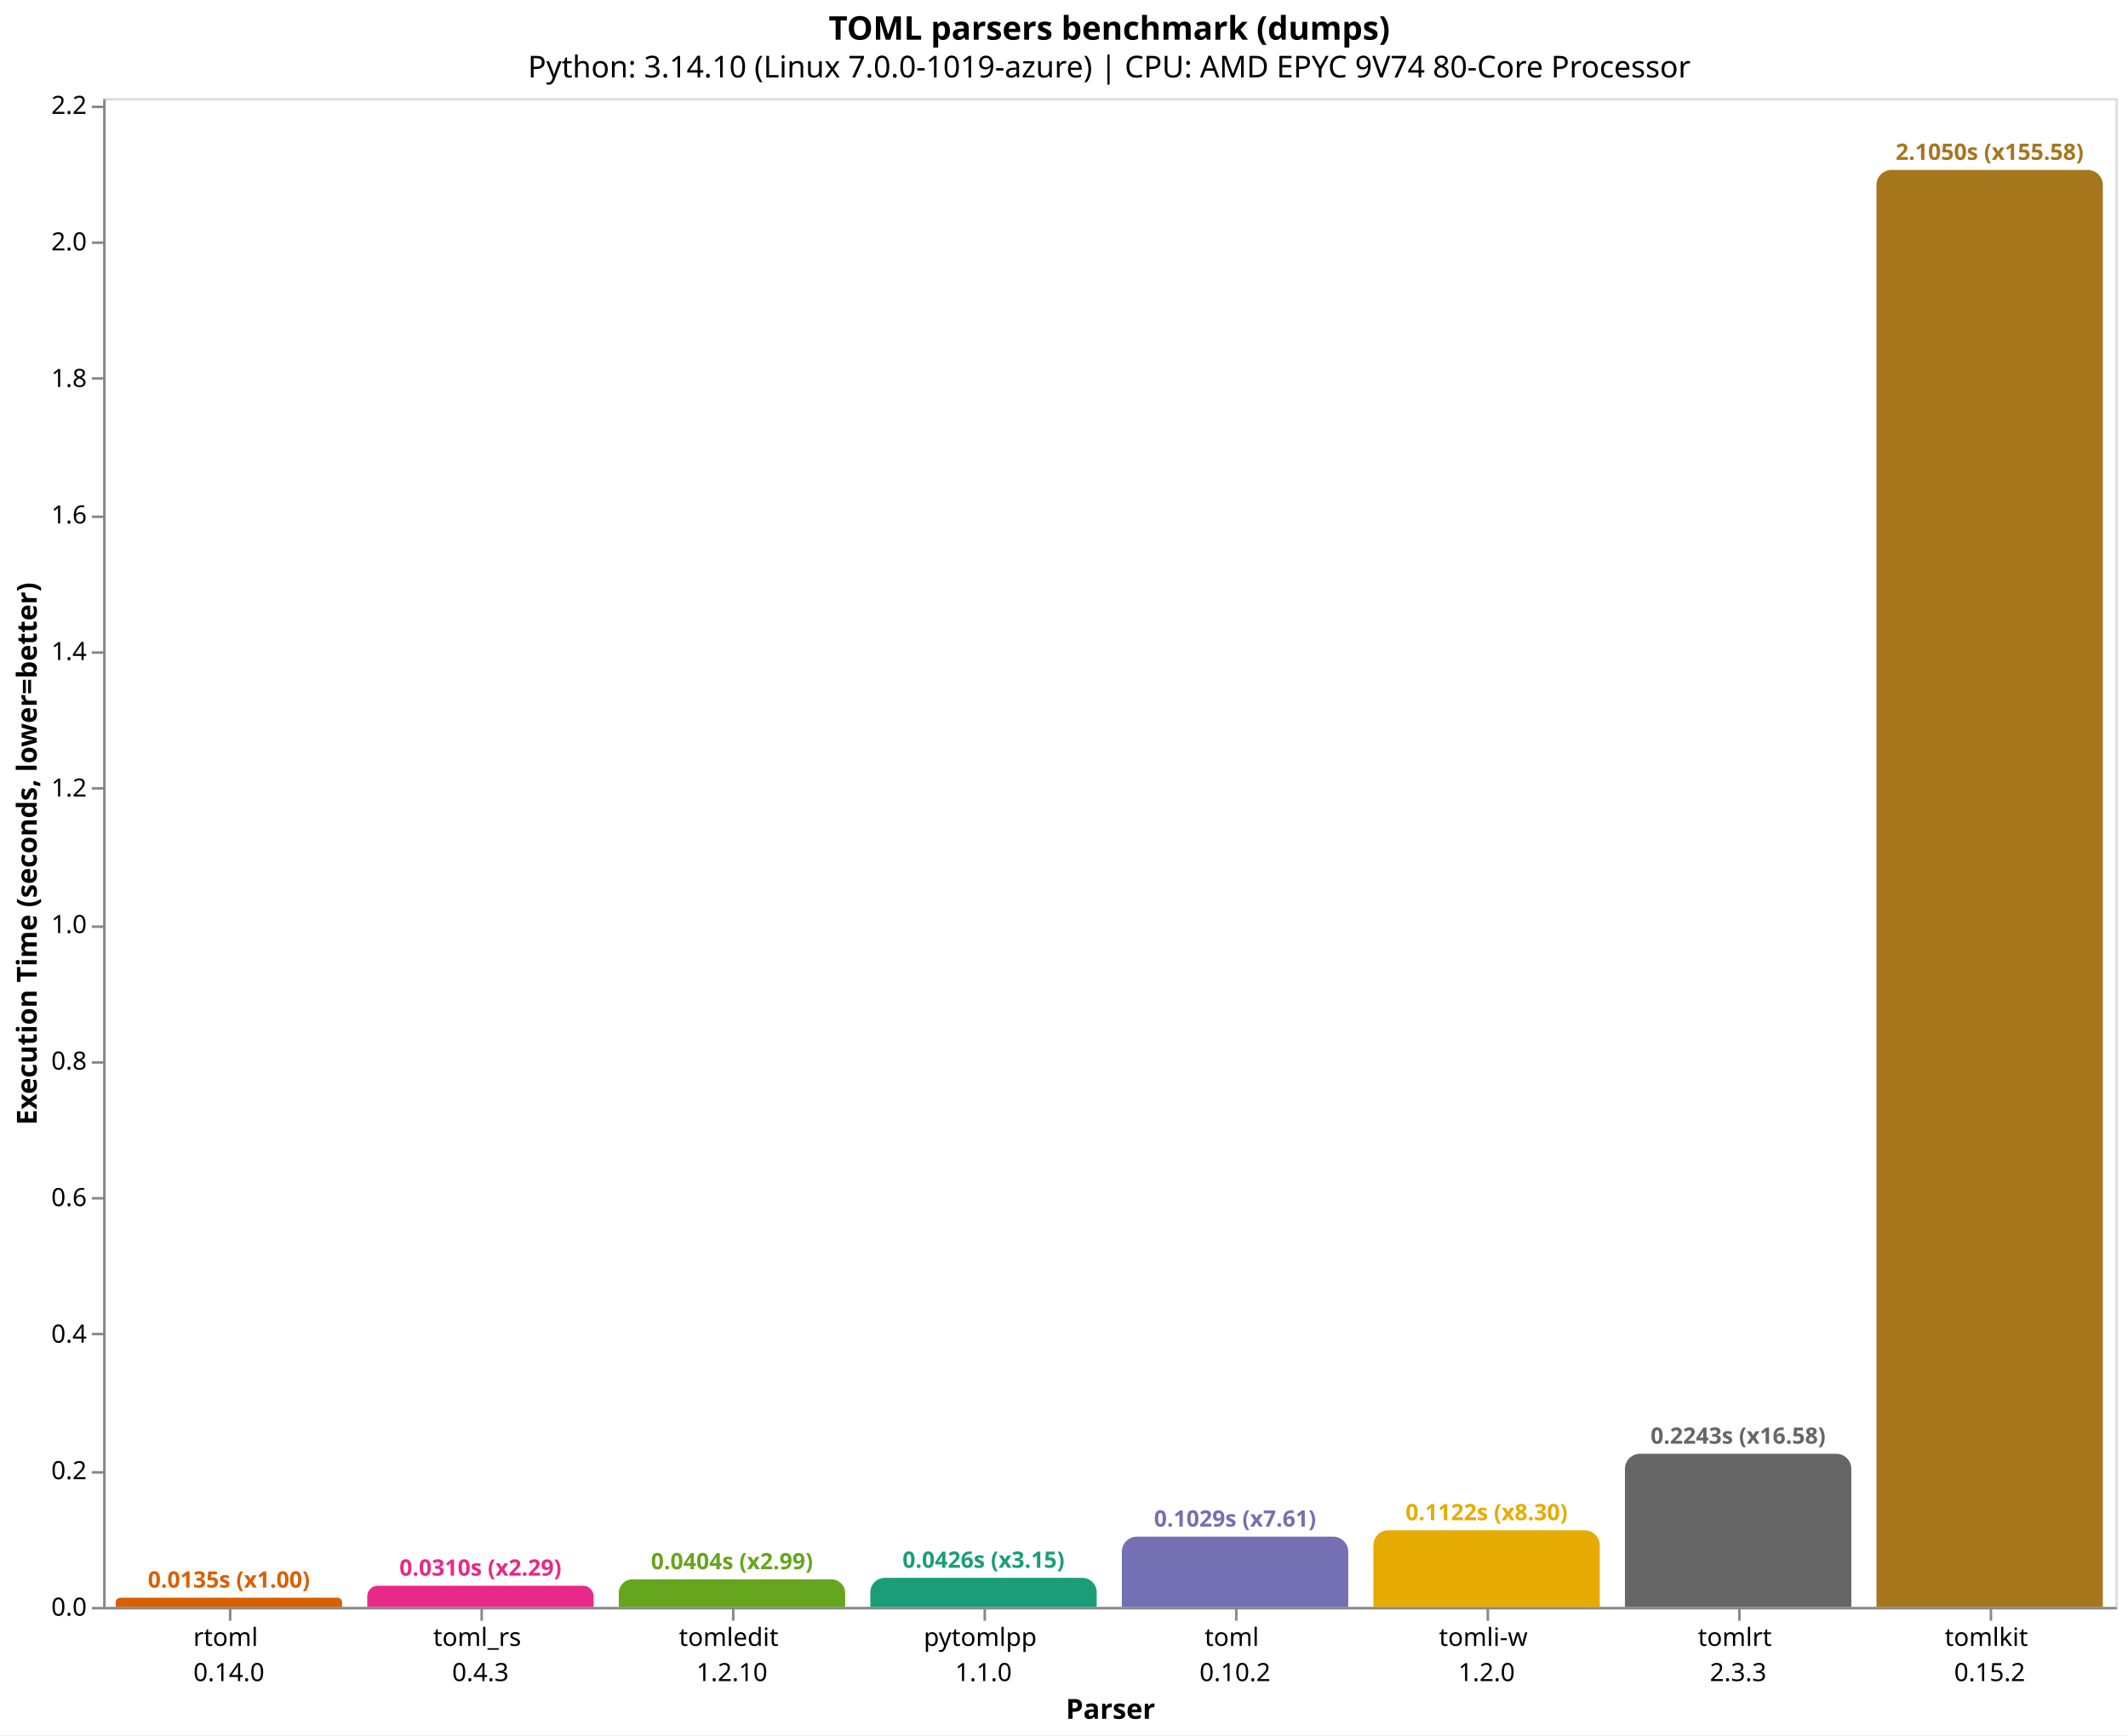
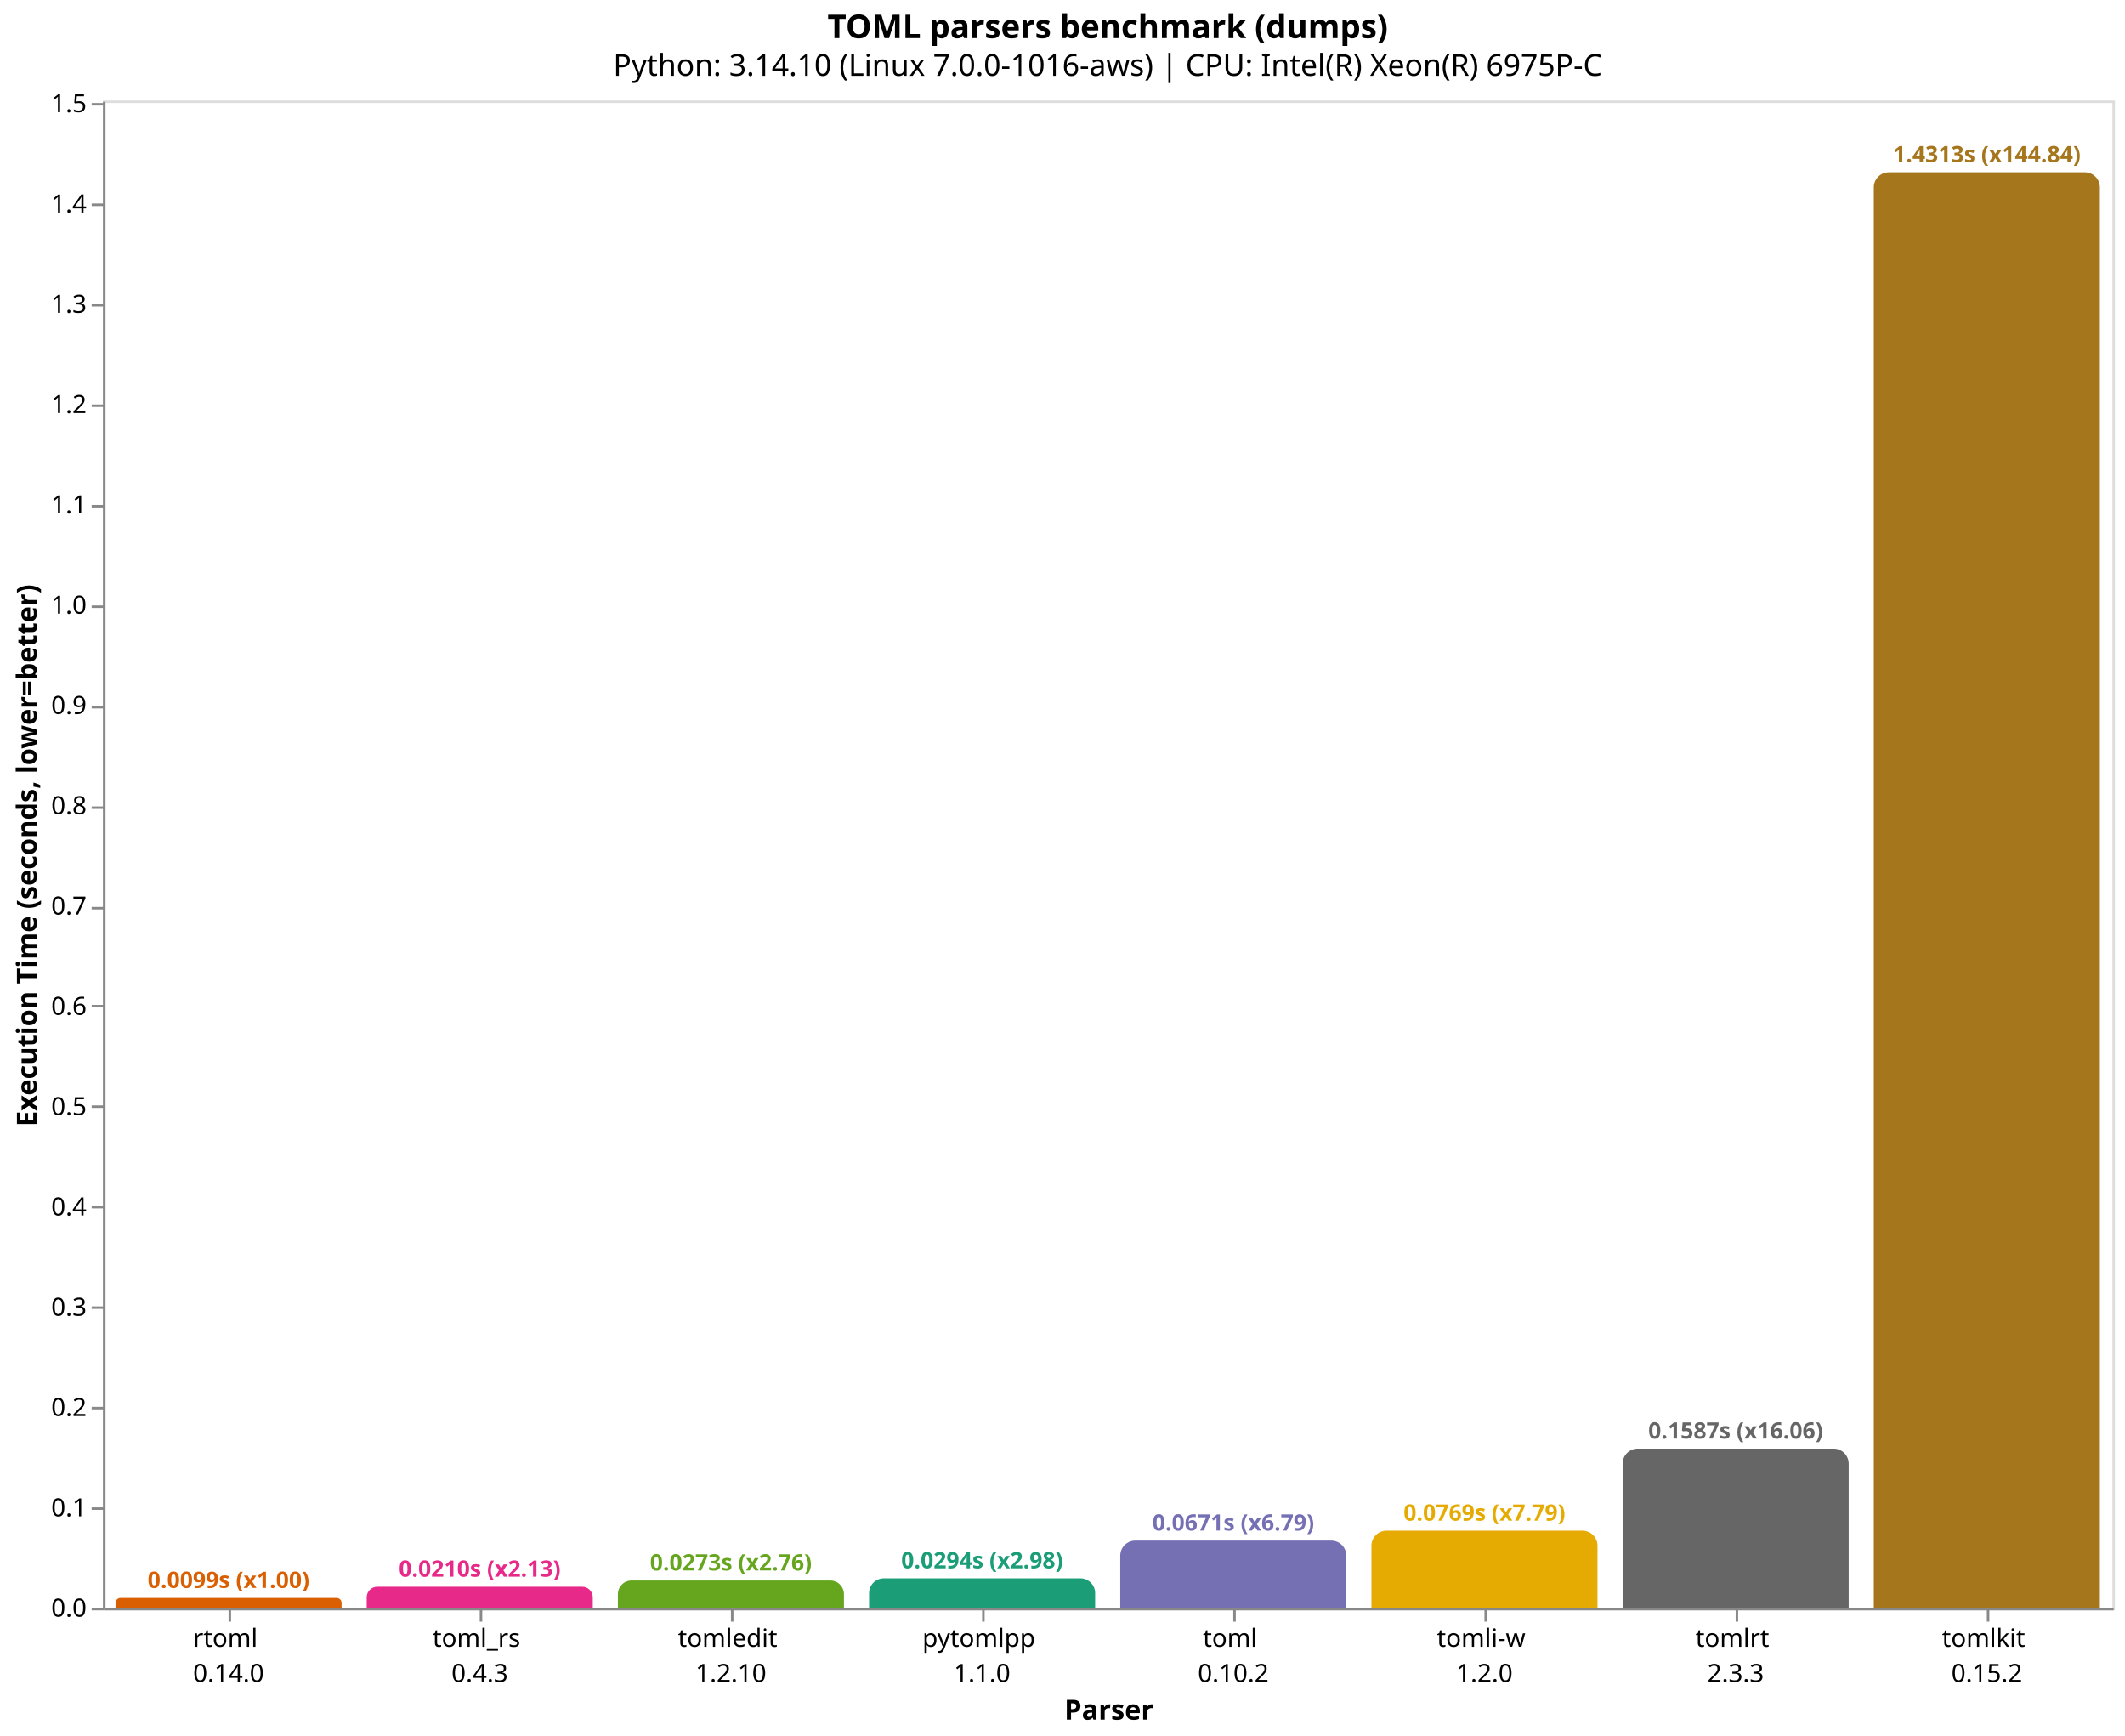
- <svg xmlns="http://www.w3.org/2000/svg" version="1.1" class="marks" width="846" height="690" viewBox="0 0 846 690">
-   <rect width="846" height="690" fill="white" />
-   <g fill="none" stroke-miterlimit="10" transform="translate(41,39)">
+ <svg xmlns="http://www.w3.org/2000/svg" version="1.1" class="marks" width="846" height="691" viewBox="0 0 846 691">
+   <rect width="846" height="691" fill="white" />
+   <g fill="none" stroke-miterlimit="10" transform="translate(41,40)">
    <g class="mark-group role-frame root" role="graphics-object" aria-roledescription="group mark container">
      <g transform="translate(0,0)">
        <path class="background" aria-hidden="true" d="M0.5,0.5h800v600h-800Z" stroke="#ddd" />
        <g>
          <g class="mark-group role-axis" role="graphics-symbol" aria-roledescription="axis" aria-label="X-axis titled 'Parser' for a discrete scale with 8 values: rtoml&#10;0.14.0, toml_rs&#10;0.4.3, tomledit&#10;1.2.10, pytomlpp&#10;1.1.0, toml&#10;0.10.2, ending with tomlkit&#10;0.15.2">
            <g transform="translate(0.5,600.5)">
              <path class="background" aria-hidden="true" d="M0,0h0v0h0Z" pointer-events="none" />
              <g>
                <g class="mark-rule role-axis-tick" pointer-events="none">
                  <line transform="translate(50,0)" x2="0" y2="5" stroke="#888" stroke-width="1" opacity="1" />
                  <line transform="translate(150,0)" x2="0" y2="5" stroke="#888" stroke-width="1" opacity="1" />
                  <line transform="translate(250,0)" x2="0" y2="5" stroke="#888" stroke-width="1" opacity="1" />
                  <line transform="translate(350,0)" x2="0" y2="5" stroke="#888" stroke-width="1" opacity="1" />
                  <line transform="translate(450,0)" x2="0" y2="5" stroke="#888" stroke-width="1" opacity="1" />
                  <line transform="translate(550,0)" x2="0" y2="5" stroke="#888" stroke-width="1" opacity="1" />
                  <line transform="translate(650,0)" x2="0" y2="5" stroke="#888" stroke-width="1" opacity="1" />
                  <line transform="translate(750,0)" x2="0" y2="5" stroke="#888" stroke-width="1" opacity="1" />
                </g>
                <g class="mark-text role-axis-label" pointer-events="none">
                  <text text-anchor="middle" transform="translate(49.5,15)" font-family="sans-serif" font-size="10px" fill="#000" opacity="1">
                    <tspan>rtoml</tspan>
                    <tspan x="0" dy="14">0.14.0</tspan>
                  </text>
                  <text text-anchor="middle" transform="translate(149.5,15)" font-family="sans-serif" font-size="10px" fill="#000" opacity="1">
                    <tspan>toml_rs</tspan>
                    <tspan x="0" dy="14">0.4.3</tspan>
                  </text>
                  <text text-anchor="middle" transform="translate(249.5,15)" font-family="sans-serif" font-size="10px" fill="#000" opacity="1">
                    <tspan>tomledit</tspan>
                    <tspan x="0" dy="14">1.2.10</tspan>
                  </text>
                  <text text-anchor="middle" transform="translate(349.5,15)" font-family="sans-serif" font-size="10px" fill="#000" opacity="1">
                    <tspan>pytomlpp</tspan>
                    <tspan x="0" dy="14">1.1.0</tspan>
                  </text>
                  <text text-anchor="middle" transform="translate(449.5,15)" font-family="sans-serif" font-size="10px" fill="#000" opacity="1">
                    <tspan>toml</tspan>
                    <tspan x="0" dy="14">0.10.2</tspan>
                  </text>
                  <text text-anchor="middle" transform="translate(549.5,15)" font-family="sans-serif" font-size="10px" fill="#000" opacity="1">
                    <tspan>tomli-w</tspan>
                    <tspan x="0" dy="14">1.2.0</tspan>
                  </text>
                  <text text-anchor="middle" transform="translate(649.5,15)" font-family="sans-serif" font-size="10px" fill="#000" opacity="1">
                    <tspan>tomlrt</tspan>
                    <tspan x="0" dy="14">2.3.3</tspan>
                  </text>
                  <text text-anchor="middle" transform="translate(749.5,15)" font-family="sans-serif" font-size="10px" fill="#000" opacity="1">
                    <tspan>tomlkit</tspan>
                    <tspan x="0" dy="14">0.15.2</tspan>
                  </text>
                </g>
                <g class="mark-rule role-axis-domain" pointer-events="none">
                  <line transform="translate(0,0)" x2="800" y2="0" stroke="#888" stroke-width="1" opacity="1" />
                </g>
                <g class="mark-text role-axis-title" pointer-events="none">
                  <text text-anchor="middle" transform="translate(400,44)" font-family="sans-serif" font-size="11px" font-weight="bold" fill="#000" opacity="1">Parser</text>
                </g>
              </g>
              <path class="foreground" aria-hidden="true" d="" pointer-events="none" display="none" />
            </g>
          </g>
-           <g class="mark-group role-axis" role="graphics-symbol" aria-roledescription="axis" aria-label="Y-axis titled 'Execution Time (seconds, lower=better)' for a linear scale with values from 0.0 to 2.2">
+           <g class="mark-group role-axis" role="graphics-symbol" aria-roledescription="axis" aria-label="Y-axis titled 'Execution Time (seconds, lower=better)' for a linear scale with values from 0.0 to 1.5">
            <g transform="translate(0.5,0.5)">
              <path class="background" aria-hidden="true" d="M0,0h0v0h0Z" pointer-events="none" />
              <g>
                <g class="mark-rule role-axis-tick" pointer-events="none">
                  <line transform="translate(0,600)" x2="-5" y2="0" stroke="#888" stroke-width="1" opacity="1" />
-                   <line transform="translate(0,546)" x2="-5" y2="0" stroke="#888" stroke-width="1" opacity="1" />
-                   <line transform="translate(0,491)" x2="-5" y2="0" stroke="#888" stroke-width="1" opacity="1" />
-                   <line transform="translate(0,437)" x2="-5" y2="0" stroke="#888" stroke-width="1" opacity="1" />
-                   <line transform="translate(0,383)" x2="-5" y2="0" stroke="#888" stroke-width="1" opacity="1" />
-                   <line transform="translate(0,329)" x2="-5" y2="0" stroke="#888" stroke-width="1" opacity="1" />
-                   <line transform="translate(0,274)" x2="-5" y2="0" stroke="#888" stroke-width="1" opacity="1" />
-                   <line transform="translate(0,220)" x2="-5" y2="0" stroke="#888" stroke-width="1" opacity="1" />
-                   <line transform="translate(0,166)" x2="-5" y2="0" stroke="#888" stroke-width="1" opacity="1" />
-                   <line transform="translate(0,111)" x2="-5" y2="0" stroke="#888" stroke-width="1" opacity="1" />
-                   <line transform="translate(0,57)" x2="-5" y2="0" stroke="#888" stroke-width="1" opacity="1" />
-                   <line transform="translate(0,3)" x2="-5" y2="0" stroke="#888" stroke-width="1" opacity="1" />
+                   <line transform="translate(0,560)" x2="-5" y2="0" stroke="#888" stroke-width="1" opacity="1" />
+                   <line transform="translate(0,520)" x2="-5" y2="0" stroke="#888" stroke-width="1" opacity="1" />
+                   <line transform="translate(0,480)" x2="-5" y2="0" stroke="#888" stroke-width="1" opacity="1" />
+                   <line transform="translate(0,440)" x2="-5" y2="0" stroke="#888" stroke-width="1" opacity="1" />
+                   <line transform="translate(0,400)" x2="-5" y2="0" stroke="#888" stroke-width="1" opacity="1" />
+                   <line transform="translate(0,360)" x2="-5" y2="0" stroke="#888" stroke-width="1" opacity="1" />
+                   <line transform="translate(0,321)" x2="-5" y2="0" stroke="#888" stroke-width="1" opacity="1" />
+                   <line transform="translate(0,281)" x2="-5" y2="0" stroke="#888" stroke-width="1" opacity="1" />
+                   <line transform="translate(0,241)" x2="-5" y2="0" stroke="#888" stroke-width="1" opacity="1" />
+                   <line transform="translate(0,201)" x2="-5" y2="0" stroke="#888" stroke-width="1" opacity="1" />
+                   <line transform="translate(0,161)" x2="-5" y2="0" stroke="#888" stroke-width="1" opacity="1" />
+                   <line transform="translate(0,121)" x2="-5" y2="0" stroke="#888" stroke-width="1" opacity="1" />
+                   <line transform="translate(0,81)" x2="-5" y2="0" stroke="#888" stroke-width="1" opacity="1" />
+                   <line transform="translate(0,41)" x2="-5" y2="0" stroke="#888" stroke-width="1" opacity="1" />
+                   <line transform="translate(0,1)" x2="-5" y2="0" stroke="#888" stroke-width="1" opacity="1" />
                </g>
                <g class="mark-text role-axis-label" pointer-events="none">
                  <text text-anchor="end" transform="translate(-7,603)" font-family="sans-serif" font-size="10px" fill="#000" opacity="1">0.0</text>
-                   <text text-anchor="end" transform="translate(-7,548.7081)" font-family="sans-serif" font-size="10px" fill="#000" opacity="1">0.2</text>
-                   <text text-anchor="end" transform="translate(-7,494.4163)" font-family="sans-serif" font-size="10px" fill="#000" opacity="1">0.4</text>
-                   <text text-anchor="end" transform="translate(-7,440.1244)" font-family="sans-serif" font-size="10px" fill="#000" opacity="1">0.6</text>
-                   <text text-anchor="end" transform="translate(-7,385.8325)" font-family="sans-serif" font-size="10px" fill="#000" opacity="1">0.8</text>
-                   <text text-anchor="end" transform="translate(-7,331.5407)" font-family="sans-serif" font-size="10px" fill="#000" opacity="1">1.0</text>
-                   <text text-anchor="end" transform="translate(-7,277.2488)" font-family="sans-serif" font-size="10px" fill="#000" opacity="1">1.2</text>
-                   <text text-anchor="end" transform="translate(-7,222.9569)" font-family="sans-serif" font-size="10px" fill="#000" opacity="1">1.4</text>
-                   <text text-anchor="end" transform="translate(-7,168.6651)" font-family="sans-serif" font-size="10px" fill="#000" opacity="1">1.6</text>
-                   <text text-anchor="end" transform="translate(-7,114.3732)" font-family="sans-serif" font-size="10px" fill="#000" opacity="1">1.8</text>
-                   <text text-anchor="end" transform="translate(-7,60.08135)" font-family="sans-serif" font-size="10px" fill="#000" opacity="1">2.0</text>
-                   <text text-anchor="end" transform="translate(-7,5.78949)" font-family="sans-serif" font-size="10px" fill="#000" opacity="1">2.2</text>
+                   <text text-anchor="end" transform="translate(-7,563.0768)" font-family="sans-serif" font-size="10px" fill="#000" opacity="1">0.1</text>
+                   <text text-anchor="end" transform="translate(-7,523.1537)" font-family="sans-serif" font-size="10px" fill="#000" opacity="1">0.2</text>
+                   <text text-anchor="end" transform="translate(-7,483.2305)" font-family="sans-serif" font-size="10px" fill="#000" opacity="1">0.3</text>
+                   <text text-anchor="end" transform="translate(-7,443.3073)" font-family="sans-serif" font-size="10px" fill="#000" opacity="1">0.4</text>
+                   <text text-anchor="end" transform="translate(-7,403.3842)" font-family="sans-serif" font-size="10px" fill="#000" opacity="1">0.5</text>
+                   <text text-anchor="end" transform="translate(-7,363.461)" font-family="sans-serif" font-size="10px" fill="#000" opacity="1">0.6</text>
+                   <text text-anchor="end" transform="translate(-7,323.5379)" font-family="sans-serif" font-size="10px" fill="#000" opacity="1">0.7</text>
+                   <text text-anchor="end" transform="translate(-7,283.6147)" font-family="sans-serif" font-size="10px" fill="#000" opacity="1">0.8</text>
+                   <text text-anchor="end" transform="translate(-7,243.6915)" font-family="sans-serif" font-size="10px" fill="#000" opacity="1">0.9</text>
+                   <text text-anchor="end" transform="translate(-7,203.7684)" font-family="sans-serif" font-size="10px" fill="#000" opacity="1">1.0</text>
+                   <text text-anchor="end" transform="translate(-7,163.8452)" font-family="sans-serif" font-size="10px" fill="#000" opacity="1">1.1</text>
+                   <text text-anchor="end" transform="translate(-7,123.922)" font-family="sans-serif" font-size="10px" fill="#000" opacity="1">1.2</text>
+                   <text text-anchor="end" transform="translate(-7,83.99888)" font-family="sans-serif" font-size="10px" fill="#000" opacity="1">1.3</text>
+                   <text text-anchor="end" transform="translate(-7,44.07572)" font-family="sans-serif" font-size="10px" fill="#000" opacity="1">1.4</text>
+                   <text text-anchor="end" transform="translate(-7,4.152559)" font-family="sans-serif" font-size="10px" fill="#000" opacity="1">1.5</text>
                </g>
                <g class="mark-rule role-axis-domain" pointer-events="none">
                  <line transform="translate(0,600)" x2="0" y2="-600" stroke="#888" stroke-width="1" opacity="1" />
                </g>
                <g class="mark-text role-axis-title" pointer-events="none">
                  <text text-anchor="middle" transform="translate(-24.90137,300) rotate(-90) translate(0,-2)" font-family="sans-serif" font-size="11px" font-weight="bold" fill="#000" opacity="1">Execution Time (seconds, lower=better)</text>
                </g>
              </g>
              <path class="foreground" aria-hidden="true" d="" pointer-events="none" display="none" />
            </g>
          </g>
          <g class="mark-group role-scope" role="graphics-object" aria-roledescription="group mark container">
-             <g transform="translate(5,596.3272)">
-               <path class="background" aria-hidden="true" d="M1.836,0L88.164,0C89.177,0,90,0.823,90,1.836L90,3.673C90,3.673,90,3.673,90,3.673L0,3.673C0,3.673,0,3.673,0,3.673L0,1.836C0,0.823,0.823,0,1.836,0Z" />
+             <g transform="translate(5,596.0546)">
+               <path class="background" aria-hidden="true" d="M1.973,0L88.027,0C89.116,0,90,0.884,90,1.973L90,3.945C90,3.945,90,3.945,90,3.945L0,3.945C0,3.945,0,3.945,0,3.945L0,1.973C0,0.884,0.884,0,1.973,0Z" />
              <g clip-path="url(#clip9)">
                <g class="mark-group role-scope" role="graphics-object" aria-roledescription="group mark container">
-                   <g transform="translate(0,-596.3272)">
-                     <path class="background" aria-hidden="true" d="M0,0h90v0h-90Z" />
-                     <g>
-                       <g class="mark-rect role-mark layer_0_marks" role="graphics-object" aria-roledescription="rect mark container">
-                         <path aria-label="Parser: rtoml&#10;0.14.0; Execution Time (seconds, lower=better): 0.01352996; parser: rtoml; Execution Time (s): 0.0135; Slowdown: 1.00" role="graphics-symbol" aria-roledescription="bar" d="M0,596.327h90v3.673h-90Z" fill="#d95f02" />
-                       </g>
-                     </g>
-                     <path class="foreground" aria-hidden="true" d="" display="none" />
-                   </g>
-                 </g>
-               </g>
-               <path class="foreground" aria-hidden="true" d="" display="none" />
-             </g>
-             <g transform="translate(105,591.5737)">
-               <path class="background" aria-hidden="true" d="M4.213,0L85.787,0C88.112,0,90,1.888,90,4.213L90,8.426C90,8.426,90,8.426,90,8.426L0,8.426C0,8.426,0,8.426,0,8.426L0,4.213C0,1.888,1.888,0,4.213,0Z" />
+                   <g transform="translate(0,-596.0546)">
+                     <path class="background" aria-hidden="true" d="M0,0h90v0h-90Z" />
+                     <g>
+                       <g class="mark-rect role-mark layer_0_marks" role="graphics-object" aria-roledescription="rect mark container">
+                         <path aria-label="Parser: rtoml&#10;0.14.0; Execution Time (seconds, lower=better): 0.009882414; parser: rtoml; Execution Time (s): 0.0099; Slowdown: 1.00" role="graphics-symbol" aria-roledescription="bar" d="M0,596.055h90v3.945h-90Z" fill="#d95f02" />
+                       </g>
+                     </g>
+                     <path class="foreground" aria-hidden="true" d="" display="none" />
+                   </g>
+                 </g>
+               </g>
+               <path class="foreground" aria-hidden="true" d="" display="none" />
+             </g>
+             <g transform="translate(105,591.5962)">
+               <path class="background" aria-hidden="true" d="M4.202,0L85.798,0C88.117,0,90,1.883,90,4.202L90,8.404C90,8.404,90,8.404,90,8.404L0,8.404C0,8.404,0,8.404,0,8.404L0,4.202C0,1.883,1.883,0,4.202,0Z" />
              <g clip-path="url(#clip10)">
                <g class="mark-group role-scope" role="graphics-object" aria-roledescription="group mark container">
-                   <g transform="translate(0,-591.5737)">
-                     <path class="background" aria-hidden="true" d="M0,0h90v0h-90Z" />
-                     <g>
-                       <g class="mark-rect role-mark layer_0_marks" role="graphics-object" aria-roledescription="rect mark container">
-                         <path aria-label="Parser: toml_rs&#10;0.4.3; Execution Time (seconds, lower=better): 0.031040929; parser: toml_rs; Execution Time (s): 0.0310; Slowdown: 2.29" role="graphics-symbol" aria-roledescription="bar" d="M0,591.574h90v8.426h-90Z" fill="#e7298a" />
-                       </g>
-                     </g>
-                     <path class="foreground" aria-hidden="true" d="" display="none" />
-                   </g>
-                 </g>
-               </g>
-               <path class="foreground" aria-hidden="true" d="" display="none" />
-             </g>
-             <g transform="translate(205,589.0196)">
-               <path class="background" aria-hidden="true" d="M5.49,0L84.51,0C87.54,0,90,2.46,90,5.49L90,10.98C90,10.98,90,10.98,90,10.98L0,10.98C0,10.98,0,10.98,0,10.98L0,5.49C0,2.46,2.46,0,5.49,0Z" />
+                   <g transform="translate(0,-591.5962)">
+                     <path class="background" aria-hidden="true" d="M0,0h90v0h-90Z" />
+                     <g>
+                       <g class="mark-rect role-mark layer_0_marks" role="graphics-object" aria-roledescription="rect mark container">
+                         <path aria-label="Parser: toml_rs&#10;0.4.3; Execution Time (seconds, lower=better): 0.021049964; parser: toml_rs; Execution Time (s): 0.0210; Slowdown: 2.13" role="graphics-symbol" aria-roledescription="bar" d="M0,591.596h90v8.404h-90Z" fill="#e7298a" />
+                       </g>
+                     </g>
+                     <path class="foreground" aria-hidden="true" d="" display="none" />
+                   </g>
+                 </g>
+               </g>
+               <path class="foreground" aria-hidden="true" d="" display="none" />
+             </g>
+             <g transform="translate(205,589.1083)">
+               <path class="background" aria-hidden="true" d="M5.446,0L84.554,0C87.56,0,90,2.44,90,5.446L90,10.892C90,10.892,90,10.892,90,10.892L0,10.892C0,10.892,0,10.892,0,10.892L0,5.446C0,2.44,2.44,0,5.446,0Z" />
              <g clip-path="url(#clip11)">
                <g class="mark-group role-scope" role="graphics-object" aria-roledescription="group mark container">
-                   <g transform="translate(0,-589.0196)">
-                     <path class="background" aria-hidden="true" d="M0,0h90v0h-90Z" />
-                     <g>
-                       <g class="mark-rect role-mark layer_0_marks" role="graphics-object" aria-roledescription="rect mark container">
-                         <path aria-label="Parser: tomledit&#10;1.2.10; Execution Time (seconds, lower=better): 0.040449485; parser: tomledit; Execution Time (s): 0.0404; Slowdown: 2.99" role="graphics-symbol" aria-roledescription="bar" d="M0,589.02h90v10.98h-90Z" fill="#66a61e" />
-                       </g>
-                     </g>
-                     <path class="foreground" aria-hidden="true" d="" display="none" />
-                   </g>
-                 </g>
-               </g>
-               <path class="foreground" aria-hidden="true" d="" display="none" />
-             </g>
-             <g transform="translate(305,588.4402)">
-               <path class="background" aria-hidden="true" d="M5.78,0L84.22,0C87.41,0,90,2.59,90,5.78L90,11.56C90,11.56,90,11.56,90,11.56L0,11.56C0,11.56,0,11.56,0,11.56L0,5.78C0,2.59,2.59,0,5.78,0Z" />
+                   <g transform="translate(0,-589.1083)">
+                     <path class="background" aria-hidden="true" d="M0,0h90v0h-90Z" />
+                     <g>
+                       <g class="mark-rect role-mark layer_0_marks" role="graphics-object" aria-roledescription="rect mark container">
+                         <path aria-label="Parser: tomledit&#10;1.2.10; Execution Time (seconds, lower=better): 0.02728175; parser: tomledit; Execution Time (s): 0.0273; Slowdown: 2.76" role="graphics-symbol" aria-roledescription="bar" d="M0,589.108h90v10.892h-90Z" fill="#66a61e" />
+                       </g>
+                     </g>
+                     <path class="foreground" aria-hidden="true" d="" display="none" />
+                   </g>
+                 </g>
+               </g>
+               <path class="foreground" aria-hidden="true" d="" display="none" />
+             </g>
+             <g transform="translate(305,588.2477)">
+               <path class="background" aria-hidden="true" d="M5.876,0L84.124,0C87.367,0,90,2.633,90,5.876L90,11.752C90,11.752,90,11.752,90,11.752L0,11.752C0,11.752,0,11.752,0,11.752L0,5.876C0,2.633,2.633,0,5.876,0Z" />
              <g clip-path="url(#clip12)">
                <g class="mark-group role-scope" role="graphics-object" aria-roledescription="group mark container">
-                   <g transform="translate(0,-588.4402)">
-                     <path class="background" aria-hidden="true" d="M0,0h90v0h-90Z" />
-                     <g>
-                       <g class="mark-rect role-mark layer_0_marks" role="graphics-object" aria-roledescription="rect mark container">
-                         <path aria-label="Parser: pytomlpp&#10;1.1.0; Execution Time (seconds, lower=better): 0.042583882; parser: pytomlpp; Execution Time (s): 0.0426; Slowdown: 3.15" role="graphics-symbol" aria-roledescription="bar" d="M0,588.44h90v11.56h-90Z" fill="#1b9e77" />
-                       </g>
-                     </g>
-                     <path class="foreground" aria-hidden="true" d="" display="none" />
-                   </g>
-                 </g>
-               </g>
-               <path class="foreground" aria-hidden="true" d="" display="none" />
-             </g>
-             <g transform="translate(405,572.0593)">
-               <path class="background" aria-hidden="true" d="M6,0L84,0C87.311,0,90,2.689,90,6L90,27.941C90,27.941,90,27.941,90,27.941L0,27.941C0,27.941,0,27.941,0,27.941L0,6C0,2.689,2.689,0,6,0Z" />
+                   <g transform="translate(0,-588.2477)">
+                     <path class="background" aria-hidden="true" d="M0,0h90v0h-90Z" />
+                     <g>
+                       <g class="mark-rect role-mark layer_0_marks" role="graphics-object" aria-roledescription="rect mark container">
+                         <path aria-label="Parser: pytomlpp&#10;1.1.0; Execution Time (seconds, lower=better): 0.02943732; parser: pytomlpp; Execution Time (s): 0.0294; Slowdown: 2.98" role="graphics-symbol" aria-roledescription="bar" d="M0,588.248h90v11.752h-90Z" fill="#1b9e77" />
+                       </g>
+                     </g>
+                     <path class="foreground" aria-hidden="true" d="" display="none" />
+                   </g>
+                 </g>
+               </g>
+               <path class="foreground" aria-hidden="true" d="" display="none" />
+             </g>
+             <g transform="translate(405,573.2274)">
+               <path class="background" aria-hidden="true" d="M6,0L84,0C87.311,0,90,2.689,90,6L90,26.773C90,26.773,90,26.773,90,26.773L0,26.773C0,26.773,0,26.773,0,26.773L0,6C0,2.689,2.689,0,6,0Z" />
              <g clip-path="url(#clip13)">
                <g class="mark-group role-scope" role="graphics-object" aria-roledescription="group mark container">
-                   <g transform="translate(0,-572.0593)">
-                     <path class="background" aria-hidden="true" d="M0,0h90v0h-90Z" />
-                     <g>
-                       <g class="mark-rect role-mark layer_0_marks" role="graphics-object" aria-roledescription="rect mark container">
-                         <path aria-label="Parser: toml&#10;0.10.2; Execution Time (seconds, lower=better): 0.102927649; parser: toml; Execution Time (s): 0.1029; Slowdown: 7.61" role="graphics-symbol" aria-roledescription="bar" d="M0,572.059h90v27.941h-90Z" fill="#7570b3" />
-                       </g>
-                     </g>
-                     <path class="foreground" aria-hidden="true" d="" display="none" />
-                   </g>
-                 </g>
-               </g>
-               <path class="foreground" aria-hidden="true" d="" display="none" />
-             </g>
-             <g transform="translate(505,569.5289)">
-               <path class="background" aria-hidden="true" d="M6,0L84,0C87.311,0,90,2.689,90,6L90,30.471C90,30.471,90,30.471,90,30.471L0,30.471C0,30.471,0,30.471,0,30.471L0,6C0,2.689,2.689,0,6,0Z" />
+                   <g transform="translate(0,-573.2274)">
+                     <path class="background" aria-hidden="true" d="M0,0h90v0h-90Z" />
+                     <g>
+                       <g class="mark-rect role-mark layer_0_marks" role="graphics-object" aria-roledescription="rect mark container">
+                         <path aria-label="Parser: toml&#10;0.10.2; Execution Time (seconds, lower=better): 0.067060415; parser: toml; Execution Time (s): 0.0671; Slowdown: 6.79" role="graphics-symbol" aria-roledescription="bar" d="M0,573.227h90v26.773h-90Z" fill="#7570b3" />
+                       </g>
+                     </g>
+                     <path class="foreground" aria-hidden="true" d="" display="none" />
+                   </g>
+                 </g>
+               </g>
+               <path class="foreground" aria-hidden="true" d="" display="none" />
+             </g>
+             <g transform="translate(505,569.2838)">
+               <path class="background" aria-hidden="true" d="M6,0L84,0C87.311,0,90,2.689,90,6L90,30.716C90,30.716,90,30.716,90,30.716L0,30.716C0,30.716,0,30.716,0,30.716L0,6C0,2.689,2.689,0,6,0Z" />
              <g clip-path="url(#clip14)">
                <g class="mark-group role-scope" role="graphics-object" aria-roledescription="group mark container">
-                   <g transform="translate(0,-569.5289)">
-                     <path class="background" aria-hidden="true" d="M0,0h90v0h-90Z" />
-                     <g>
-                       <g class="mark-rect role-mark layer_0_marks" role="graphics-object" aria-roledescription="rect mark container">
-                         <path aria-label="Parser: tomli-w&#10;1.2.0; Execution Time (seconds, lower=better): 0.112249386; parser: tomli-w; Execution Time (s): 0.1122; Slowdown: 8.30" role="graphics-symbol" aria-roledescription="bar" d="M0,569.529h90v30.471h-90Z" fill="#e6ab02" />
-                       </g>
-                     </g>
-                     <path class="foreground" aria-hidden="true" d="" display="none" />
-                   </g>
-                 </g>
-               </g>
-               <path class="foreground" aria-hidden="true" d="" display="none" />
-             </g>
-             <g transform="translate(605,539.1047)">
-               <path class="background" aria-hidden="true" d="M6,0L84,0C87.311,0,90,2.689,90,6L90,60.895C90,60.895,90,60.895,90,60.895L0,60.895C0,60.895,0,60.895,0,60.895L0,6C0,2.689,2.689,0,6,0Z" />
+                   <g transform="translate(0,-569.2838)">
+                     <path class="background" aria-hidden="true" d="M0,0h90v0h-90Z" />
+                     <g>
+                       <g class="mark-rect role-mark layer_0_marks" role="graphics-object" aria-roledescription="rect mark container">
+                         <path aria-label="Parser: tomli-w&#10;1.2.0; Execution Time (seconds, lower=better): 0.07693824; parser: tomli-w; Execution Time (s): 0.0769; Slowdown: 7.79" role="graphics-symbol" aria-roledescription="bar" d="M0,569.284h90v30.716h-90Z" fill="#e6ab02" />
+                       </g>
+                     </g>
+                     <path class="foreground" aria-hidden="true" d="" display="none" />
+                   </g>
+                 </g>
+               </g>
+               <path class="foreground" aria-hidden="true" d="" display="none" />
+             </g>
+             <g transform="translate(605,536.6227)">
+               <path class="background" aria-hidden="true" d="M6,0L84,0C87.311,0,90,2.689,90,6L90,63.377C90,63.377,90,63.377,90,63.377L0,63.377C0,63.377,0,63.377,0,63.377L0,6C0,2.689,2.689,0,6,0Z" />
              <g clip-path="url(#clip15)">
                <g class="mark-group role-scope" role="graphics-object" aria-roledescription="group mark container">
-                   <g transform="translate(0,-539.1047)">
-                     <path class="background" aria-hidden="true" d="M0,0h90v0h-90Z" />
-                     <g>
-                       <g class="mark-rect role-mark layer_0_marks" role="graphics-object" aria-roledescription="rect mark container">
-                         <path aria-label="Parser: tomlrt&#10;2.3.3; Execution Time (seconds, lower=better): 0.224325746; parser: tomlrt; Execution Time (s): 0.2243; Slowdown: 16.58" role="graphics-symbol" aria-roledescription="bar" d="M0,539.105h90v60.895h-90Z" fill="#666666" />
+                   <g transform="translate(0,-536.6227)">
+                     <path class="background" aria-hidden="true" d="M0,0h90v0h-90Z" />
+                     <g>
+                       <g class="mark-rect role-mark layer_0_marks" role="graphics-object" aria-roledescription="rect mark container">
+                         <path aria-label="Parser: tomlrt&#10;2.3.3; Execution Time (seconds, lower=better): 0.158748223; parser: tomlrt; Execution Time (s): 0.1587; Slowdown: 16.06" role="graphics-symbol" aria-roledescription="bar" d="M0,536.623h90v63.377h-90Z" fill="#666666" />
                      </g>
                    </g>
                    <path class="foreground" aria-hidden="true" d="" display="none" />
                  </g>
                </g>
              </g>
              <path class="foreground" aria-hidden="true" d="" display="none" />
            </g>
            <g transform="translate(705,28.57143)">
              <path class="background" aria-hidden="true" d="M6,0L84,0C87.311,0,90,2.689,90,6L90,571.429C90,571.429,90,571.429,90,571.429L0,571.429C0,571.429,0,571.429,0,571.429L0,6C0,2.689,2.689,0,6,0Z" />
              <g clip-path="url(#clip16)">
                <g class="mark-group role-scope" role="graphics-object" aria-roledescription="group mark container">
                  <g transform="translate(0,-28.57143)">
                    <path class="background" aria-hidden="true" d="M0,0h90v0h-90Z" />
                    <g>
                      <g class="mark-rect role-mark layer_0_marks" role="graphics-object" aria-roledescription="rect mark container">
-                         <path aria-label="Parser: tomlkit&#10;0.15.2; Execution Time (seconds, lower=better): 2.10502467; parser: tomlkit; Execution Time (s): 2.1050; Slowdown: 155.58" role="graphics-symbol" aria-roledescription="bar" d="M0,28.571h90v571.429h-90Z" fill="#a6761d" />
+                         <path aria-label="Parser: tomlkit&#10;0.15.2; Execution Time (seconds, lower=better): 1.431320898; parser: tomlkit; Execution Time (s): 1.4313; Slowdown: 144.84" role="graphics-symbol" aria-roledescription="bar" d="M0,28.571h90v571.429h-90Z" fill="#a6761d" />
                      </g>
                    </g>
                    <path class="foreground" aria-hidden="true" d="" display="none" />
                  </g>
                </g>
              </g>
              <path class="foreground" aria-hidden="true" d="" display="none" />
            </g>
          </g>
          <g class="mark-text role-mark layer_1_marks" role="graphics-object" aria-roledescription="text mark container">
-             <text aria-label="Parser: rtoml&#10;0.14.0; Execution Time (seconds, lower=better): 0.01352996; parser: rtoml; label: 0.0135s (x1.00); Execution Time (s): 0.0135; Slowdown: 1.00" role="graphics-symbol" aria-roledescription="text mark" text-anchor="middle" transform="translate(50,592.3272)" font-family="sans-serif" font-size="9px" font-weight="bold" fill="#d95f02">0.0135s (x1.00)</text>
-             <text aria-label="Parser: toml_rs&#10;0.4.3; Execution Time (seconds, lower=better): 0.031040929; parser: toml_rs; label: 0.0310s (x2.29); Execution Time (s): 0.0310; Slowdown: 2.29" role="graphics-symbol" aria-roledescription="text mark" text-anchor="middle" transform="translate(150,587.5737)" font-family="sans-serif" font-size="9px" font-weight="bold" fill="#e7298a">0.0310s (x2.29)</text>
-             <text aria-label="Parser: tomledit&#10;1.2.10; Execution Time (seconds, lower=better): 0.040449485; parser: tomledit; label: 0.0404s (x2.99); Execution Time (s): 0.0404; Slowdown: 2.99" role="graphics-symbol" aria-roledescription="text mark" text-anchor="middle" transform="translate(250,585.0196)" font-family="sans-serif" font-size="9px" font-weight="bold" fill="#66a61e">0.0404s (x2.99)</text>
-             <text aria-label="Parser: pytomlpp&#10;1.1.0; Execution Time (seconds, lower=better): 0.042583882; parser: pytomlpp; label: 0.0426s (x3.15); Execution Time (s): 0.0426; Slowdown: 3.15" role="graphics-symbol" aria-roledescription="text mark" text-anchor="middle" transform="translate(350,584.4402)" font-family="sans-serif" font-size="9px" font-weight="bold" fill="#1b9e77">0.0426s (x3.15)</text>
-             <text aria-label="Parser: toml&#10;0.10.2; Execution Time (seconds, lower=better): 0.102927649; parser: toml; label: 0.1029s (x7.61); Execution Time (s): 0.1029; Slowdown: 7.61" role="graphics-symbol" aria-roledescription="text mark" text-anchor="middle" transform="translate(450,568.0593)" font-family="sans-serif" font-size="9px" font-weight="bold" fill="#7570b3">0.1029s (x7.61)</text>
-             <text aria-label="Parser: tomli-w&#10;1.2.0; Execution Time (seconds, lower=better): 0.112249386; parser: tomli-w; label: 0.1122s (x8.30); Execution Time (s): 0.1122; Slowdown: 8.30" role="graphics-symbol" aria-roledescription="text mark" text-anchor="middle" transform="translate(550,565.5289)" font-family="sans-serif" font-size="9px" font-weight="bold" fill="#e6ab02">0.1122s (x8.30)</text>
-             <text aria-label="Parser: tomlrt&#10;2.3.3; Execution Time (seconds, lower=better): 0.224325746; parser: tomlrt; label: 0.2243s (x16.58); Execution Time (s): 0.2243; Slowdown: 16.58" role="graphics-symbol" aria-roledescription="text mark" text-anchor="middle" transform="translate(650,535.1047)" font-family="sans-serif" font-size="9px" font-weight="bold" fill="#666666">0.2243s (x16.58)</text>
-             <text aria-label="Parser: tomlkit&#10;0.15.2; Execution Time (seconds, lower=better): 2.10502467; parser: tomlkit; label: 2.1050s (x155.58); Execution Time (s): 2.1050; Slowdown: 155.58" role="graphics-symbol" aria-roledescription="text mark" text-anchor="middle" transform="translate(750,24.57143)" font-family="sans-serif" font-size="9px" font-weight="bold" fill="#a6761d">2.1050s (x155.58)</text>
+             <text aria-label="Parser: rtoml&#10;0.14.0; Execution Time (seconds, lower=better): 0.009882414; parser: rtoml; label: 0.0099s (x1.00); Execution Time (s): 0.0099; Slowdown: 1.00" role="graphics-symbol" aria-roledescription="text mark" text-anchor="middle" transform="translate(50,592.0546)" font-family="sans-serif" font-size="9px" font-weight="bold" fill="#d95f02">0.0099s (x1.00)</text>
+             <text aria-label="Parser: toml_rs&#10;0.4.3; Execution Time (seconds, lower=better): 0.021049964; parser: toml_rs; label: 0.0210s (x2.13); Execution Time (s): 0.0210; Slowdown: 2.13" role="graphics-symbol" aria-roledescription="text mark" text-anchor="middle" transform="translate(150,587.5962)" font-family="sans-serif" font-size="9px" font-weight="bold" fill="#e7298a">0.0210s (x2.13)</text>
+             <text aria-label="Parser: tomledit&#10;1.2.10; Execution Time (seconds, lower=better): 0.02728175; parser: tomledit; label: 0.0273s (x2.76); Execution Time (s): 0.0273; Slowdown: 2.76" role="graphics-symbol" aria-roledescription="text mark" text-anchor="middle" transform="translate(250,585.1083)" font-family="sans-serif" font-size="9px" font-weight="bold" fill="#66a61e">0.0273s (x2.76)</text>
+             <text aria-label="Parser: pytomlpp&#10;1.1.0; Execution Time (seconds, lower=better): 0.02943732; parser: pytomlpp; label: 0.0294s (x2.98); Execution Time (s): 0.0294; Slowdown: 2.98" role="graphics-symbol" aria-roledescription="text mark" text-anchor="middle" transform="translate(350,584.2477)" font-family="sans-serif" font-size="9px" font-weight="bold" fill="#1b9e77">0.0294s (x2.98)</text>
+             <text aria-label="Parser: toml&#10;0.10.2; Execution Time (seconds, lower=better): 0.067060415; parser: toml; label: 0.0671s (x6.79); Execution Time (s): 0.0671; Slowdown: 6.79" role="graphics-symbol" aria-roledescription="text mark" text-anchor="middle" transform="translate(450,569.2274)" font-family="sans-serif" font-size="9px" font-weight="bold" fill="#7570b3">0.0671s (x6.79)</text>
+             <text aria-label="Parser: tomli-w&#10;1.2.0; Execution Time (seconds, lower=better): 0.07693824; parser: tomli-w; label: 0.0769s (x7.79); Execution Time (s): 0.0769; Slowdown: 7.79" role="graphics-symbol" aria-roledescription="text mark" text-anchor="middle" transform="translate(550,565.2838)" font-family="sans-serif" font-size="9px" font-weight="bold" fill="#e6ab02">0.0769s (x7.79)</text>
+             <text aria-label="Parser: tomlrt&#10;2.3.3; Execution Time (seconds, lower=better): 0.158748223; parser: tomlrt; label: 0.1587s (x16.06); Execution Time (s): 0.1587; Slowdown: 16.06" role="graphics-symbol" aria-roledescription="text mark" text-anchor="middle" transform="translate(650,532.6227)" font-family="sans-serif" font-size="9px" font-weight="bold" fill="#666666">0.1587s (x16.06)</text>
+             <text aria-label="Parser: tomlkit&#10;0.15.2; Execution Time (seconds, lower=better): 1.431320898; parser: tomlkit; label: 1.4313s (x144.84); Execution Time (s): 1.4313; Slowdown: 144.84" role="graphics-symbol" aria-roledescription="text mark" text-anchor="middle" transform="translate(750,24.57143)" font-family="sans-serif" font-size="9px" font-weight="bold" fill="#a6761d">1.4313s (x144.84)</text>
          </g>
          <g class="mark-group role-title">
-             <g transform="translate(400,-33.21051)">
+             <g transform="translate(400,-34.84744)">
              <path class="background" aria-hidden="true" d="M0,0h0v0h0Z" pointer-events="none" />
              <g>
                <g class="mark-text role-title-text" role="graphics-symbol" aria-roledescription="title" aria-label="Title text 'TOML parsers benchmark (dumps)'" pointer-events="none">
                  <text text-anchor="middle" transform="translate(0,10)" font-family="sans-serif" font-size="13px" font-weight="bold" fill="#000" opacity="1">TOML parsers benchmark (dumps)</text>
                </g>
-                 <g class="mark-text role-title-subtitle" role="graphics-symbol" aria-roledescription="subtitle" aria-label="Subtitle text 'Python: 3.14.10 (Linux 7.0.0-1019-azure) | CPU: AMD EPYC 9V74 80-Core Processor'" pointer-events="none">
-                   <text text-anchor="middle" transform="translate(0,25)" font-family="sans-serif" font-size="12px" fill="#000" opacity="1">Python: 3.14.10 (Linux 7.0.0-1019-azure) | CPU: AMD EPYC 9V74 80-Core Processor</text>
+                 <g class="mark-text role-title-subtitle" role="graphics-symbol" aria-roledescription="subtitle" aria-label="Subtitle text 'Python: 3.14.10 (Linux 7.0.0-1016-aws) | CPU: Intel(R) Xeon(R) 6975P-C'" pointer-events="none">
+                   <text text-anchor="middle" transform="translate(0,25)" font-family="sans-serif" font-size="12px" fill="#000" opacity="1">Python: 3.14.10 (Linux 7.0.0-1016-aws) | CPU: Intel(R) Xeon(R) 6975P-C</text>
                </g>
              </g>
              <path class="foreground" aria-hidden="true" d="" pointer-events="none" display="none" />
            </g>
          </g>
        </g>
        <path class="foreground" aria-hidden="true" d="" display="none" />
      </g>
    </g>
  </g>
  <defs>
    <clipPath id="clip9">
-       <path d="M1.836,0L88.164,0C89.177,0,90,0.823,90,1.836L90,3.673C90,3.673,90,3.673,90,3.673L0,3.673C0,3.673,0,3.673,0,3.673L0,1.836C0,0.823,0.823,0,1.836,0Z" />
+       <path d="M1.973,0L88.027,0C89.116,0,90,0.884,90,1.973L90,3.945C90,3.945,90,3.945,90,3.945L0,3.945C0,3.945,0,3.945,0,3.945L0,1.973C0,0.884,0.884,0,1.973,0Z" />
    </clipPath>
    <clipPath id="clip10">
-       <path d="M4.213,0L85.787,0C88.112,0,90,1.888,90,4.213L90,8.426C90,8.426,90,8.426,90,8.426L0,8.426C0,8.426,0,8.426,0,8.426L0,4.213C0,1.888,1.888,0,4.213,0Z" />
+       <path d="M4.202,0L85.798,0C88.117,0,90,1.883,90,4.202L90,8.404C90,8.404,90,8.404,90,8.404L0,8.404C0,8.404,0,8.404,0,8.404L0,4.202C0,1.883,1.883,0,4.202,0Z" />
    </clipPath>
    <clipPath id="clip11">
-       <path d="M5.49,0L84.51,0C87.54,0,90,2.46,90,5.49L90,10.98C90,10.98,90,10.98,90,10.98L0,10.98C0,10.98,0,10.98,0,10.98L0,5.49C0,2.46,2.46,0,5.49,0Z" />
+       <path d="M5.446,0L84.554,0C87.56,0,90,2.44,90,5.446L90,10.892C90,10.892,90,10.892,90,10.892L0,10.892C0,10.892,0,10.892,0,10.892L0,5.446C0,2.44,2.44,0,5.446,0Z" />
    </clipPath>
    <clipPath id="clip12">
-       <path d="M5.78,0L84.22,0C87.41,0,90,2.59,90,5.78L90,11.56C90,11.56,90,11.56,90,11.56L0,11.56C0,11.56,0,11.56,0,11.56L0,5.78C0,2.59,2.59,0,5.78,0Z" />
+       <path d="M5.876,0L84.124,0C87.367,0,90,2.633,90,5.876L90,11.752C90,11.752,90,11.752,90,11.752L0,11.752C0,11.752,0,11.752,0,11.752L0,5.876C0,2.633,2.633,0,5.876,0Z" />
    </clipPath>
    <clipPath id="clip13">
-       <path d="M6,0L84,0C87.311,0,90,2.689,90,6L90,27.941C90,27.941,90,27.941,90,27.941L0,27.941C0,27.941,0,27.941,0,27.941L0,6C0,2.689,2.689,0,6,0Z" />
+       <path d="M6,0L84,0C87.311,0,90,2.689,90,6L90,26.773C90,26.773,90,26.773,90,26.773L0,26.773C0,26.773,0,26.773,0,26.773L0,6C0,2.689,2.689,0,6,0Z" />
    </clipPath>
    <clipPath id="clip14">
-       <path d="M6,0L84,0C87.311,0,90,2.689,90,6L90,30.471C90,30.471,90,30.471,90,30.471L0,30.471C0,30.471,0,30.471,0,30.471L0,6C0,2.689,2.689,0,6,0Z" />
+       <path d="M6,0L84,0C87.311,0,90,2.689,90,6L90,30.716C90,30.716,90,30.716,90,30.716L0,30.716C0,30.716,0,30.716,0,30.716L0,6C0,2.689,2.689,0,6,0Z" />
    </clipPath>
    <clipPath id="clip15">
-       <path d="M6,0L84,0C87.311,0,90,2.689,90,6L90,60.895C90,60.895,90,60.895,90,60.895L0,60.895C0,60.895,0,60.895,0,60.895L0,6C0,2.689,2.689,0,6,0Z" />
+       <path d="M6,0L84,0C87.311,0,90,2.689,90,6L90,63.377C90,63.377,90,63.377,90,63.377L0,63.377C0,63.377,0,63.377,0,63.377L0,6C0,2.689,2.689,0,6,0Z" />
    </clipPath>
    <clipPath id="clip16">
      <path d="M6,0L84,0C87.311,0,90,2.689,90,6L90,571.429C90,571.429,90,571.429,90,571.429L0,571.429C0,571.429,0,571.429,0,571.429L0,6C0,2.689,2.689,0,6,0Z" />
    </clipPath>
  </defs>
</svg>
